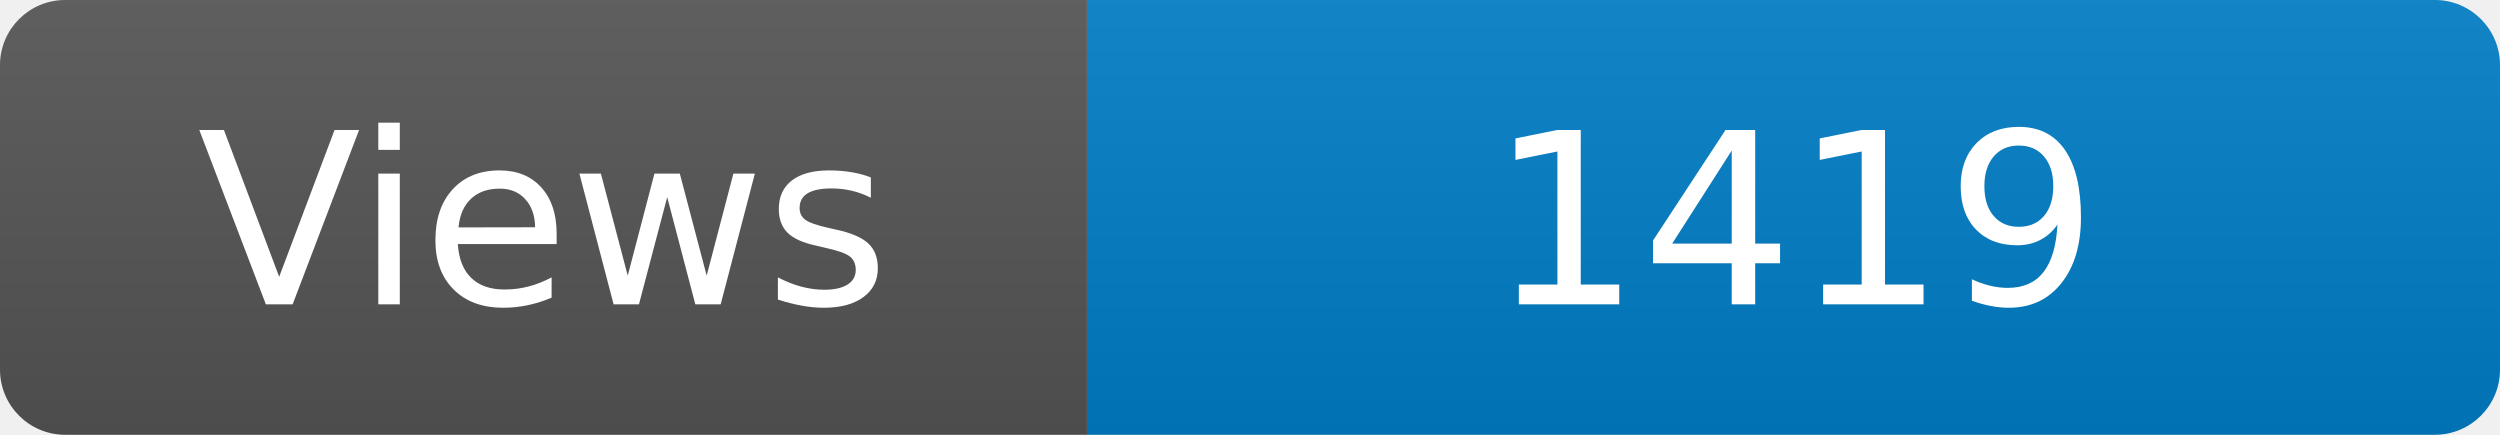
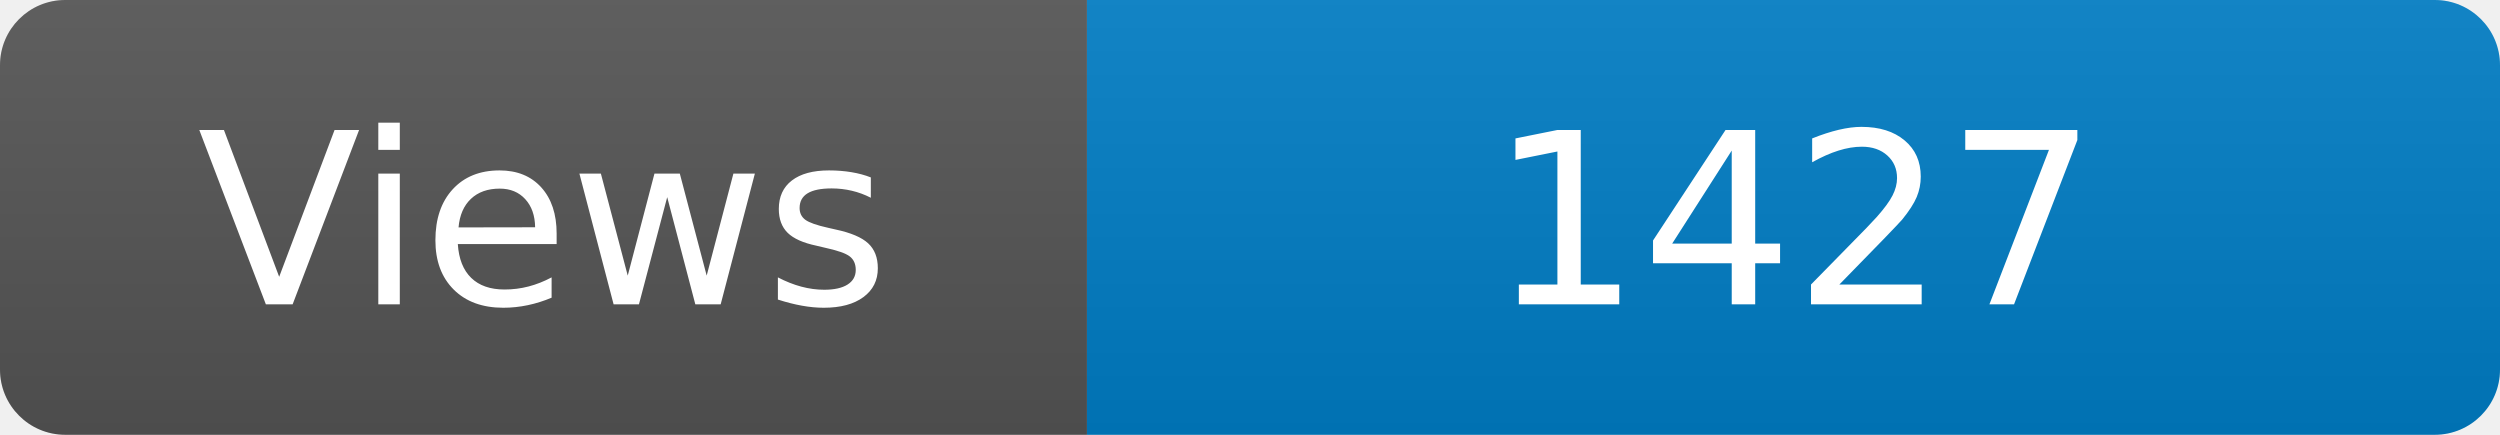
<svg xmlns="http://www.w3.org/2000/svg" width="115" height="20" role="img" aria-label="Maintained?: yes">
  <linearGradient id="s" x2="0" y2="100%">
    <stop offset="0" stop-color="#bbb" stop-opacity=".1" />
    <stop offset="1" stop-opacity=".1" />
  </linearGradient>
  <clipPath id="r">
    <rect width="115" height="20" rx="3" fill="#fff" />
  </clipPath>
  <g clip-path="url(#r)">
    <rect width="50" height="20" fill="#555" />
    <rect x="50" width="160" height="20" fill="#007ec6" />
    <rect width="115" height="20" fill="url(#s)" />
  </g>
  <g fill="#fff" text-anchor="middle" font-family="Verdana,Geneva,DejaVu Sans,sans-serif" font-size="110">
    <text x="250" y="140" transform="scale(.1)" fill="#fff">Views</text>
-     <text x="825" y="140" transform="scale(.1)" fill="#fff">1419</text>
+     <text x="825" y="140" transform="scale(.1)" fill="#fff">1427</text>
  </g>
</svg>
